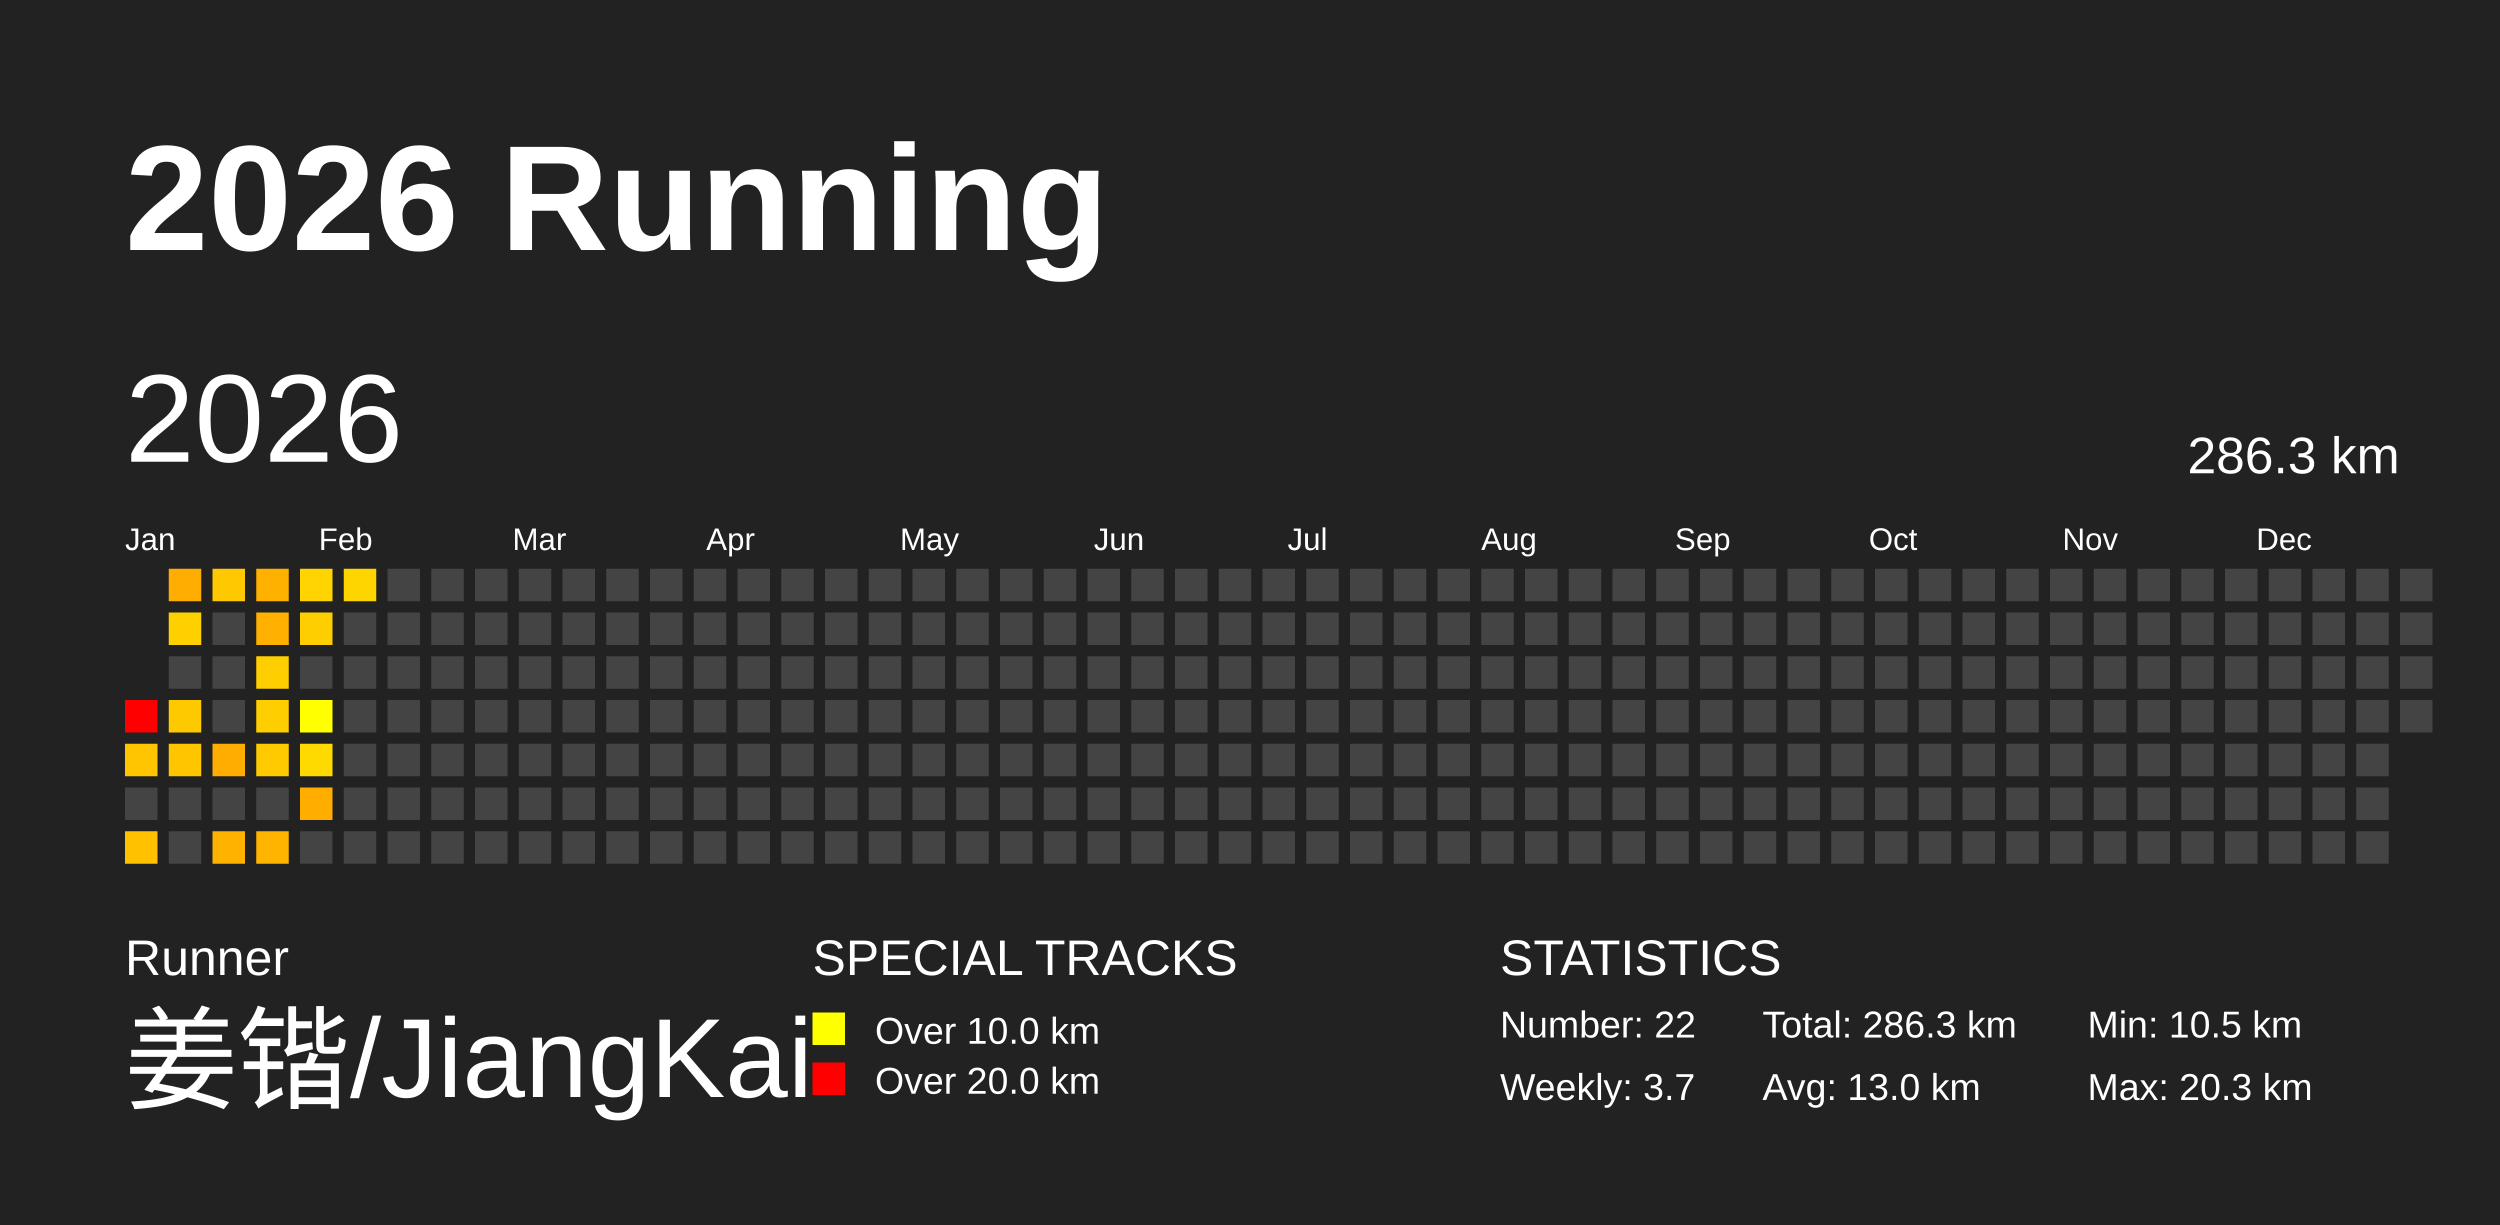
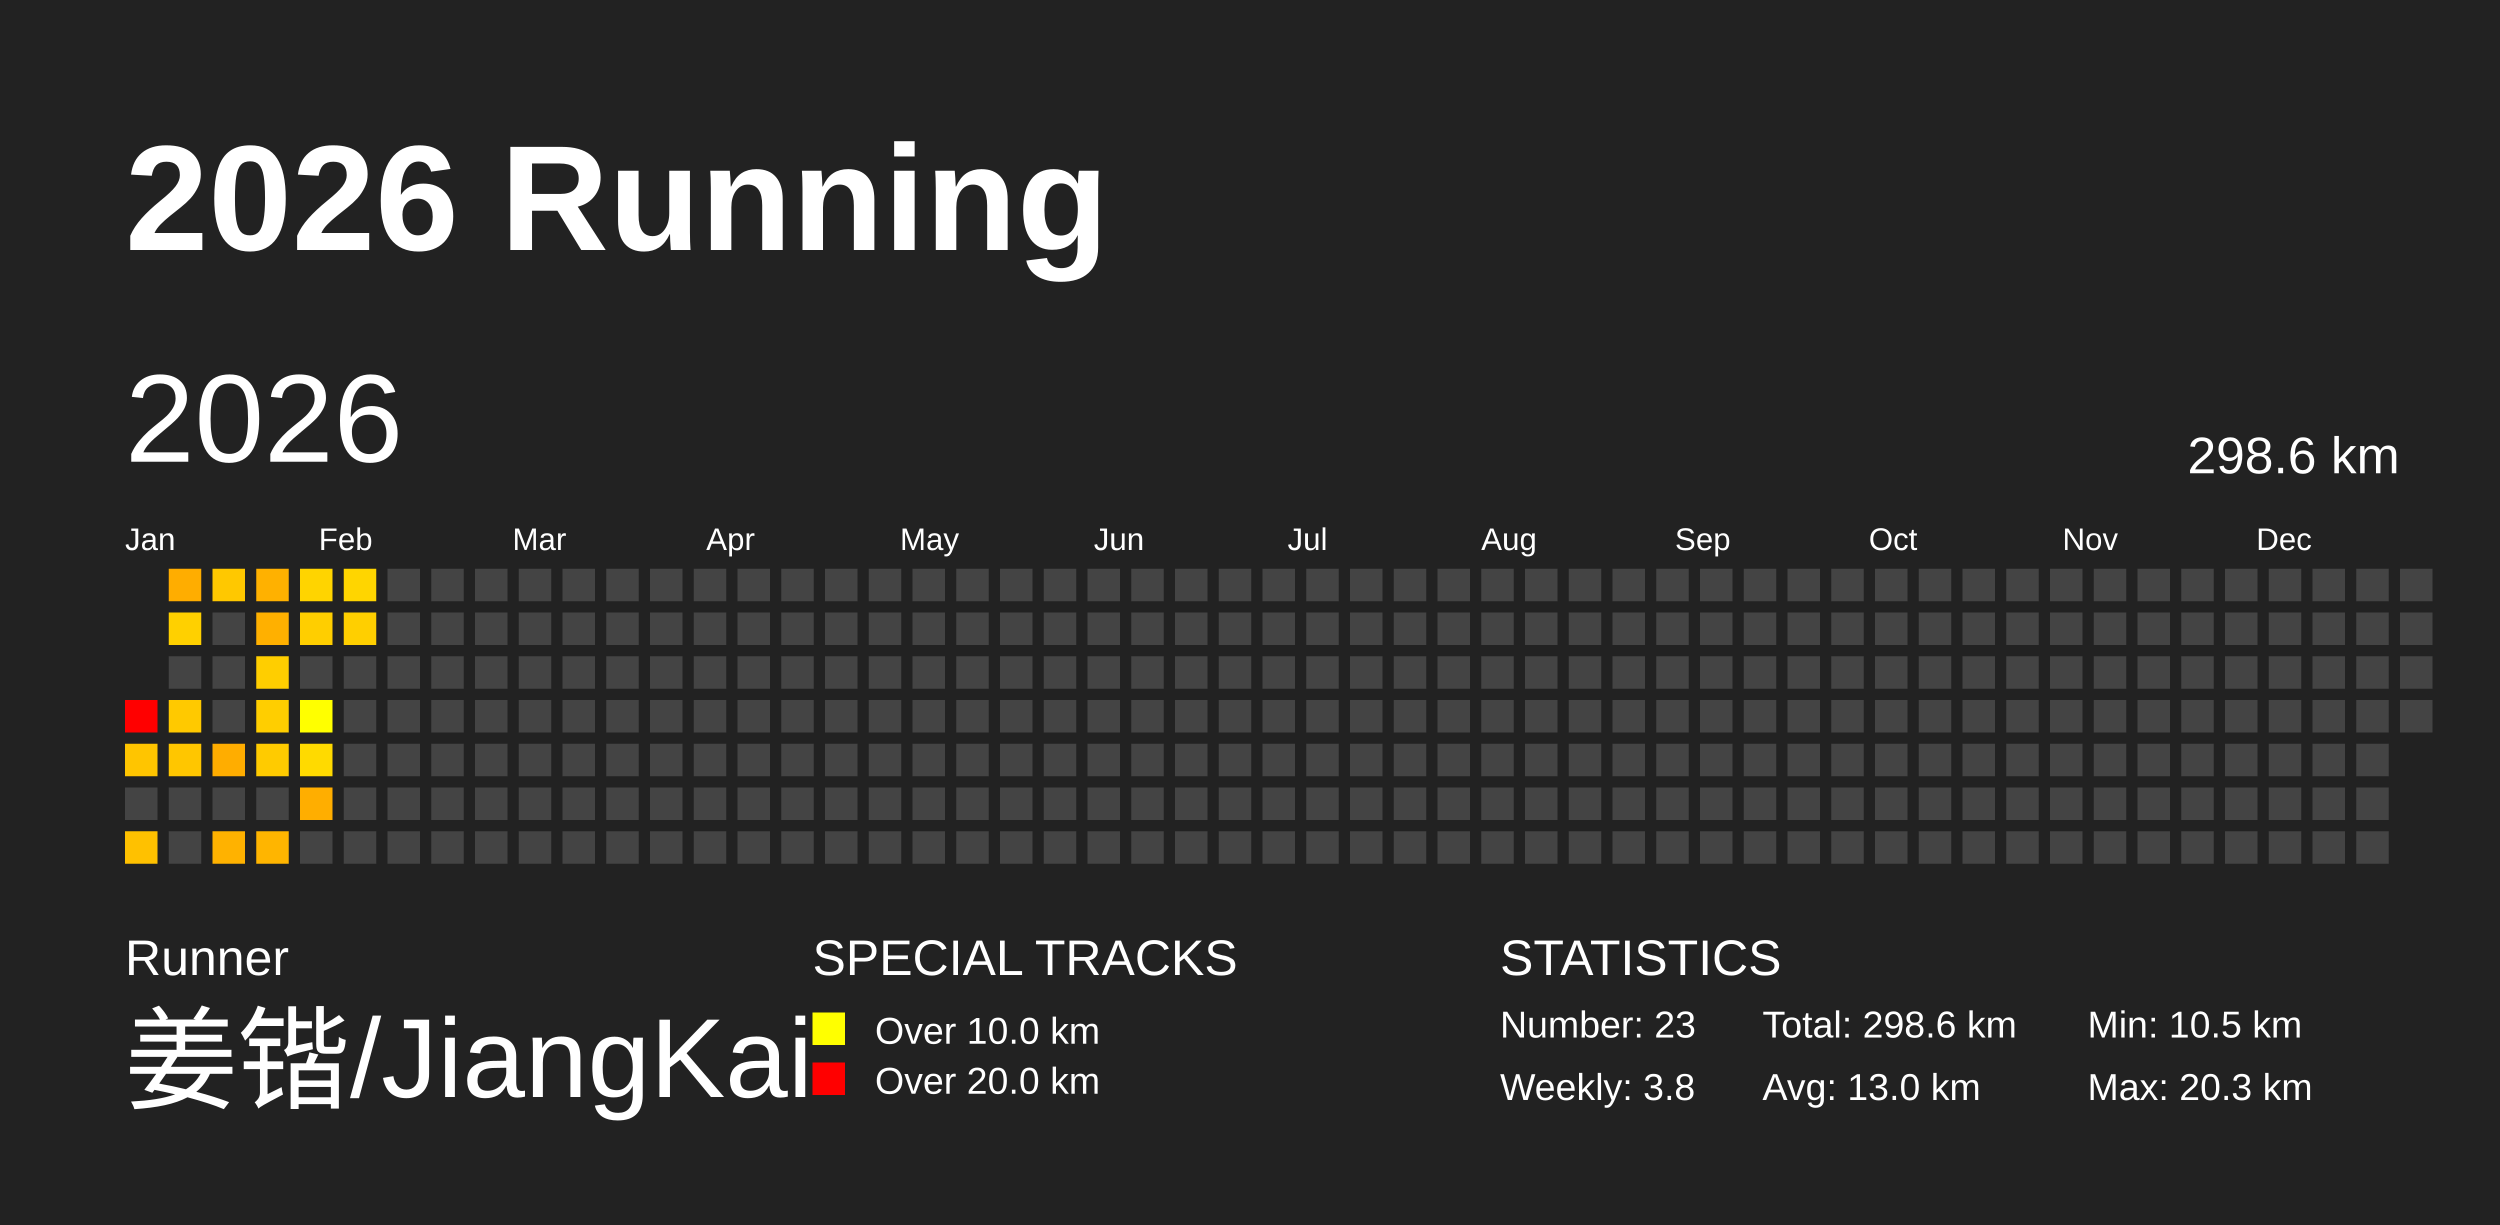
<svg xmlns="http://www.w3.org/2000/svg" baseProfile="full" height="98mm" version="1.1" viewBox="0,0,200,98" width="200mm">
  <defs />
  <rect fill="#222222" height="98" width="200" x="0" y="0" />
  <text fill="#FFFFFF" style="font-size:12px; font-family:Arial; font-weight:bold;" x="10" y="20">2026 Running</text>
  <text fill="#FFFFFF" style="font-size:4px; font-family:Arial" x="10" y="78">Runner</text>
  <text fill="#FFFFFF" style="font-size:9px; font-family:Arial" x="10" y="88">姜锴/JiangKai</text>
  <text fill="#FFFFFF" style="font-size:4px; font-family:Arial" x="65" y="78">SPECIAL TRACKS</text>
  <rect fill="yellow" height="2.6" width="2.6" x="65" y="81" />
  <text fill="#FFFFFF" style="font-size:3px; font-family:Arial" x="70" y="83.5">Over 10.0 km</text>
  <rect fill="red" height="2.6" width="2.6" x="65" y="85" />
  <text fill="#FFFFFF" style="font-size:3px; font-family:Arial" x="70" y="87.5">Over 20.0 km</text>
  <text fill="#FFFFFF" style="font-size:4px; font-family:Arial" x="120" y="78">STATISTICS</text>
-   <text fill="#FFFFFF" style="font-size:3px; font-family:Arial" x="120" y="83">Number: 22</text>
-   <text fill="#FFFFFF" style="font-size:3px; font-family:Arial" x="120" y="88">Weekly: 3.7</text>
-   <text fill="#FFFFFF" style="font-size:3px; font-family:Arial" x="141" y="83">Total: 286.3 km</text>
+   <text fill="#FFFFFF" style="font-size:3px; font-family:Arial" x="120" y="83">Number: 23</text>
+   <text fill="#FFFFFF" style="font-size:3px; font-family:Arial" x="120" y="88">Weekly: 3.8</text>
+   <text fill="#FFFFFF" style="font-size:3px; font-family:Arial" x="141" y="83">Total: 298.6 km</text>
  <text fill="#FFFFFF" style="font-size:3px; font-family:Arial" x="141" y="88">Avg: 13.0 km</text>
  <text fill="#FFFFFF" style="font-size:3px; font-family:Arial" x="167" y="83">Min: 10.5 km</text>
  <text fill="#FFFFFF" style="font-size:3px; font-family:Arial" x="167" y="88">Max: 20.3 km</text>
  <text dominant-baseline="hanging" fill="#FFFFFF" style="font-size:10.0px; font-family:Arial;" x="10" y="30">2026</text>
-   <text dominant-baseline="hanging" fill="#FFFFFF" style="font-size:4.125px; font-family:Arial;" x="175" y="35">286.3 km</text>
+   <text dominant-baseline="hanging" fill="#FFFFFF" style="font-size:4.125px; font-family:Arial;" x="175" y="35">298.6 km</text>
  <text fill="#FFFFFF" style="font-size:2.5px; font-family:Arial" x="10.0" y="44">Jan</text>
  <text fill="#FFFFFF" style="font-size:2.5px; font-family:Arial" x="25.5" y="44">Feb</text>
  <text fill="#FFFFFF" style="font-size:2.5px; font-family:Arial" x="41.0" y="44">Mar</text>
  <text fill="#FFFFFF" style="font-size:2.5px; font-family:Arial" x="56.5" y="44">Apr</text>
  <text fill="#FFFFFF" style="font-size:2.5px; font-family:Arial" x="72.0" y="44">May</text>
  <text fill="#FFFFFF" style="font-size:2.5px; font-family:Arial" x="87.5" y="44">Jun</text>
  <text fill="#FFFFFF" style="font-size:2.5px; font-family:Arial" x="103.0" y="44">Jul</text>
  <text fill="#FFFFFF" style="font-size:2.5px; font-family:Arial" x="118.5" y="44">Aug</text>
  <text fill="#FFFFFF" style="font-size:2.5px; font-family:Arial" x="134.0" y="44">Sep</text>
  <text fill="#FFFFFF" style="font-size:2.5px; font-family:Arial" x="149.5" y="44">Oct</text>
  <text fill="#FFFFFF" style="font-size:2.5px; font-family:Arial" x="165.0" y="44">Nov</text>
  <text fill="#FFFFFF" style="font-size:2.5px; font-family:Arial" x="180.5" y="44">Dec</text>
  <rect fill="red" height="2.6" width="2.6" x="10.0" y="56.0" />
  <rect fill="#ffc500" height="2.6" width="2.6" x="10.0" y="59.5" />
  <rect fill="#444444" height="2.6" width="2.6" x="10.0" y="63.0" />
  <rect fill="#ffc100" height="2.6" width="2.6" x="10.0" y="66.5" />
  <rect fill="#ffad00" height="2.6" width="2.6" x="13.5" y="45.5" />
  <rect fill="#ffd000" height="2.6" width="2.6" x="13.5" y="49.0" />
  <rect fill="#444444" height="2.6" width="2.6" x="13.5" y="52.5" />
  <rect fill="#ffc900" height="2.6" width="2.6" x="13.5" y="56.0" />
  <rect fill="#ffc600" height="2.6" width="2.6" x="13.5" y="59.5" />
  <rect fill="#444444" height="2.6" width="2.6" x="13.5" y="63.0" />
  <rect fill="#444444" height="2.6" width="2.6" x="13.5" y="66.5" />
  <rect fill="#ffc800" height="2.6" width="2.6" x="17.0" y="45.5" />
  <rect fill="#444444" height="2.6" width="2.6" x="17.0" y="49.0" />
  <rect fill="#444444" height="2.6" width="2.6" x="17.0" y="52.5" />
  <rect fill="#444444" height="2.6" width="2.6" x="17.0" y="56.0" />
  <rect fill="#ffad00" height="2.6" width="2.6" x="17.0" y="59.5" />
  <rect fill="#444444" height="2.6" width="2.6" x="17.0" y="63.0" />
  <rect fill="#ffb200" height="2.6" width="2.6" x="17.0" y="66.5" />
  <rect fill="#ffb100" height="2.6" width="2.6" x="20.5" y="45.5" />
  <rect fill="#ffb000" height="2.6" width="2.6" x="20.5" y="49.0" />
  <rect fill="#ffce00" height="2.6" width="2.6" x="20.5" y="52.5" />
  <rect fill="#ffce00" height="2.6" width="2.6" x="20.5" y="56.0" />
  <rect fill="#ffcb00" height="2.6" width="2.6" x="20.5" y="59.5" />
  <rect fill="#444444" height="2.6" width="2.6" x="20.5" y="63.0" />
  <rect fill="#ffb500" height="2.6" width="2.6" x="20.5" y="66.5" />
  <rect fill="#ffd400" height="2.6" width="2.6" x="24.0" y="45.5" />
  <rect fill="#ffce00" height="2.6" width="2.6" x="24.0" y="49.0" />
  <rect fill="#444444" height="2.6" width="2.6" x="24.0" y="52.5" />
  <rect fill="#ffff00" height="2.6" width="2.6" x="24.0" y="56.0" />
  <rect fill="#ffda00" height="2.6" width="2.6" x="24.0" y="59.5" />
  <rect fill="#ffae00" height="2.6" width="2.6" x="24.0" y="63.0" />
  <rect fill="#444444" height="2.6" width="2.6" x="24.0" y="66.5" />
  <rect fill="#ffd500" height="2.6" width="2.6" x="27.5" y="45.5" />
-   <rect fill="#444444" height="2.6" width="2.6" x="27.5" y="49.0" />
+   <rect fill="#ffcf00" height="2.6" width="2.6" x="27.5" y="49.0" />
  <rect fill="#444444" height="2.6" width="2.6" x="27.5" y="52.5" />
  <rect fill="#444444" height="2.6" width="2.6" x="27.5" y="56.0" />
  <rect fill="#444444" height="2.6" width="2.6" x="27.5" y="59.5" />
  <rect fill="#444444" height="2.6" width="2.6" x="27.5" y="63.0" />
  <rect fill="#444444" height="2.6" width="2.6" x="27.5" y="66.5" />
  <rect fill="#444444" height="2.6" width="2.6" x="31.0" y="45.5" />
  <rect fill="#444444" height="2.6" width="2.6" x="31.0" y="49.0" />
  <rect fill="#444444" height="2.6" width="2.6" x="31.0" y="52.5" />
  <rect fill="#444444" height="2.6" width="2.6" x="31.0" y="56.0" />
  <rect fill="#444444" height="2.6" width="2.6" x="31.0" y="59.5" />
  <rect fill="#444444" height="2.6" width="2.6" x="31.0" y="63.0" />
  <rect fill="#444444" height="2.6" width="2.6" x="31.0" y="66.5" />
  <rect fill="#444444" height="2.6" width="2.6" x="34.5" y="45.5" />
  <rect fill="#444444" height="2.6" width="2.6" x="34.5" y="49.0" />
  <rect fill="#444444" height="2.6" width="2.6" x="34.5" y="52.5" />
  <rect fill="#444444" height="2.6" width="2.6" x="34.5" y="56.0" />
  <rect fill="#444444" height="2.6" width="2.6" x="34.5" y="59.5" />
  <rect fill="#444444" height="2.6" width="2.6" x="34.5" y="63.0" />
  <rect fill="#444444" height="2.6" width="2.6" x="34.5" y="66.5" />
  <rect fill="#444444" height="2.6" width="2.6" x="38.0" y="45.5" />
  <rect fill="#444444" height="2.6" width="2.6" x="38.0" y="49.0" />
  <rect fill="#444444" height="2.6" width="2.6" x="38.0" y="52.5" />
  <rect fill="#444444" height="2.6" width="2.6" x="38.0" y="56.0" />
  <rect fill="#444444" height="2.6" width="2.6" x="38.0" y="59.5" />
  <rect fill="#444444" height="2.6" width="2.6" x="38.0" y="63.0" />
  <rect fill="#444444" height="2.6" width="2.6" x="38.0" y="66.5" />
  <rect fill="#444444" height="2.6" width="2.6" x="41.5" y="45.5" />
  <rect fill="#444444" height="2.6" width="2.6" x="41.5" y="49.0" />
  <rect fill="#444444" height="2.6" width="2.6" x="41.5" y="52.5" />
  <rect fill="#444444" height="2.6" width="2.6" x="41.5" y="56.0" />
  <rect fill="#444444" height="2.6" width="2.6" x="41.5" y="59.5" />
  <rect fill="#444444" height="2.6" width="2.6" x="41.5" y="63.0" />
  <rect fill="#444444" height="2.6" width="2.6" x="41.5" y="66.5" />
  <rect fill="#444444" height="2.6" width="2.6" x="45.0" y="45.5" />
  <rect fill="#444444" height="2.6" width="2.6" x="45.0" y="49.0" />
  <rect fill="#444444" height="2.6" width="2.6" x="45.0" y="52.5" />
  <rect fill="#444444" height="2.6" width="2.6" x="45.0" y="56.0" />
  <rect fill="#444444" height="2.6" width="2.6" x="45.0" y="59.5" />
  <rect fill="#444444" height="2.6" width="2.6" x="45.0" y="63.0" />
  <rect fill="#444444" height="2.6" width="2.6" x="45.0" y="66.5" />
  <rect fill="#444444" height="2.6" width="2.6" x="48.5" y="45.5" />
  <rect fill="#444444" height="2.6" width="2.6" x="48.5" y="49.0" />
  <rect fill="#444444" height="2.6" width="2.6" x="48.5" y="52.5" />
  <rect fill="#444444" height="2.6" width="2.6" x="48.5" y="56.0" />
  <rect fill="#444444" height="2.6" width="2.6" x="48.5" y="59.5" />
  <rect fill="#444444" height="2.6" width="2.6" x="48.5" y="63.0" />
  <rect fill="#444444" height="2.6" width="2.6" x="48.5" y="66.5" />
  <rect fill="#444444" height="2.6" width="2.6" x="52.0" y="45.5" />
  <rect fill="#444444" height="2.6" width="2.6" x="52.0" y="49.0" />
  <rect fill="#444444" height="2.6" width="2.6" x="52.0" y="52.5" />
  <rect fill="#444444" height="2.6" width="2.6" x="52.0" y="56.0" />
  <rect fill="#444444" height="2.6" width="2.6" x="52.0" y="59.5" />
  <rect fill="#444444" height="2.6" width="2.6" x="52.0" y="63.0" />
  <rect fill="#444444" height="2.6" width="2.6" x="52.0" y="66.5" />
  <rect fill="#444444" height="2.6" width="2.6" x="55.5" y="45.5" />
  <rect fill="#444444" height="2.6" width="2.6" x="55.5" y="49.0" />
  <rect fill="#444444" height="2.6" width="2.6" x="55.5" y="52.5" />
  <rect fill="#444444" height="2.6" width="2.6" x="55.5" y="56.0" />
  <rect fill="#444444" height="2.6" width="2.6" x="55.5" y="59.5" />
  <rect fill="#444444" height="2.6" width="2.6" x="55.5" y="63.0" />
  <rect fill="#444444" height="2.6" width="2.6" x="55.5" y="66.5" />
  <rect fill="#444444" height="2.6" width="2.6" x="59.0" y="45.5" />
  <rect fill="#444444" height="2.6" width="2.6" x="59.0" y="49.0" />
  <rect fill="#444444" height="2.6" width="2.6" x="59.0" y="52.5" />
  <rect fill="#444444" height="2.6" width="2.6" x="59.0" y="56.0" />
  <rect fill="#444444" height="2.6" width="2.6" x="59.0" y="59.5" />
  <rect fill="#444444" height="2.6" width="2.6" x="59.0" y="63.0" />
  <rect fill="#444444" height="2.6" width="2.6" x="59.0" y="66.5" />
  <rect fill="#444444" height="2.6" width="2.6" x="62.5" y="45.5" />
  <rect fill="#444444" height="2.6" width="2.6" x="62.5" y="49.0" />
  <rect fill="#444444" height="2.6" width="2.6" x="62.5" y="52.5" />
  <rect fill="#444444" height="2.6" width="2.6" x="62.5" y="56.0" />
  <rect fill="#444444" height="2.6" width="2.6" x="62.5" y="59.5" />
  <rect fill="#444444" height="2.6" width="2.6" x="62.5" y="63.0" />
  <rect fill="#444444" height="2.6" width="2.6" x="62.5" y="66.5" />
  <rect fill="#444444" height="2.6" width="2.6" x="66.0" y="45.5" />
  <rect fill="#444444" height="2.6" width="2.6" x="66.0" y="49.0" />
  <rect fill="#444444" height="2.6" width="2.6" x="66.0" y="52.5" />
  <rect fill="#444444" height="2.6" width="2.6" x="66.0" y="56.0" />
  <rect fill="#444444" height="2.6" width="2.6" x="66.0" y="59.5" />
  <rect fill="#444444" height="2.6" width="2.6" x="66.0" y="63.0" />
  <rect fill="#444444" height="2.6" width="2.6" x="66.0" y="66.5" />
  <rect fill="#444444" height="2.6" width="2.6" x="69.5" y="45.5" />
  <rect fill="#444444" height="2.6" width="2.6" x="69.5" y="49.0" />
  <rect fill="#444444" height="2.6" width="2.6" x="69.5" y="52.5" />
  <rect fill="#444444" height="2.6" width="2.6" x="69.5" y="56.0" />
  <rect fill="#444444" height="2.6" width="2.6" x="69.5" y="59.5" />
  <rect fill="#444444" height="2.6" width="2.6" x="69.5" y="63.0" />
  <rect fill="#444444" height="2.6" width="2.6" x="69.5" y="66.5" />
  <rect fill="#444444" height="2.6" width="2.6" x="73.0" y="45.5" />
  <rect fill="#444444" height="2.6" width="2.6" x="73.0" y="49.0" />
  <rect fill="#444444" height="2.6" width="2.6" x="73.0" y="52.5" />
  <rect fill="#444444" height="2.6" width="2.6" x="73.0" y="56.0" />
  <rect fill="#444444" height="2.6" width="2.6" x="73.0" y="59.5" />
  <rect fill="#444444" height="2.6" width="2.6" x="73.0" y="63.0" />
  <rect fill="#444444" height="2.6" width="2.6" x="73.0" y="66.5" />
  <rect fill="#444444" height="2.6" width="2.6" x="76.5" y="45.5" />
  <rect fill="#444444" height="2.6" width="2.6" x="76.5" y="49.0" />
  <rect fill="#444444" height="2.6" width="2.6" x="76.5" y="52.5" />
  <rect fill="#444444" height="2.6" width="2.6" x="76.5" y="56.0" />
  <rect fill="#444444" height="2.6" width="2.6" x="76.5" y="59.5" />
  <rect fill="#444444" height="2.6" width="2.6" x="76.5" y="63.0" />
  <rect fill="#444444" height="2.6" width="2.6" x="76.5" y="66.5" />
  <rect fill="#444444" height="2.6" width="2.6" x="80.0" y="45.5" />
  <rect fill="#444444" height="2.6" width="2.6" x="80.0" y="49.0" />
  <rect fill="#444444" height="2.6" width="2.6" x="80.0" y="52.5" />
  <rect fill="#444444" height="2.6" width="2.6" x="80.0" y="56.0" />
  <rect fill="#444444" height="2.6" width="2.6" x="80.0" y="59.5" />
  <rect fill="#444444" height="2.6" width="2.6" x="80.0" y="63.0" />
  <rect fill="#444444" height="2.6" width="2.6" x="80.0" y="66.5" />
  <rect fill="#444444" height="2.6" width="2.6" x="83.5" y="45.5" />
  <rect fill="#444444" height="2.6" width="2.6" x="83.5" y="49.0" />
  <rect fill="#444444" height="2.6" width="2.6" x="83.5" y="52.5" />
  <rect fill="#444444" height="2.6" width="2.6" x="83.5" y="56.0" />
  <rect fill="#444444" height="2.6" width="2.6" x="83.5" y="59.5" />
  <rect fill="#444444" height="2.6" width="2.6" x="83.5" y="63.0" />
  <rect fill="#444444" height="2.6" width="2.6" x="83.5" y="66.5" />
  <rect fill="#444444" height="2.6" width="2.6" x="87.0" y="45.5" />
  <rect fill="#444444" height="2.6" width="2.6" x="87.0" y="49.0" />
  <rect fill="#444444" height="2.6" width="2.6" x="87.0" y="52.5" />
  <rect fill="#444444" height="2.6" width="2.6" x="87.0" y="56.0" />
  <rect fill="#444444" height="2.6" width="2.6" x="87.0" y="59.5" />
  <rect fill="#444444" height="2.6" width="2.6" x="87.0" y="63.0" />
  <rect fill="#444444" height="2.6" width="2.6" x="87.0" y="66.5" />
  <rect fill="#444444" height="2.6" width="2.6" x="90.5" y="45.5" />
  <rect fill="#444444" height="2.6" width="2.6" x="90.5" y="49.0" />
  <rect fill="#444444" height="2.6" width="2.6" x="90.5" y="52.5" />
  <rect fill="#444444" height="2.6" width="2.6" x="90.5" y="56.0" />
  <rect fill="#444444" height="2.6" width="2.6" x="90.5" y="59.5" />
  <rect fill="#444444" height="2.6" width="2.6" x="90.5" y="63.0" />
  <rect fill="#444444" height="2.6" width="2.6" x="90.5" y="66.5" />
  <rect fill="#444444" height="2.6" width="2.6" x="94.0" y="45.5" />
  <rect fill="#444444" height="2.6" width="2.6" x="94.0" y="49.0" />
  <rect fill="#444444" height="2.6" width="2.6" x="94.0" y="52.5" />
  <rect fill="#444444" height="2.6" width="2.6" x="94.0" y="56.0" />
  <rect fill="#444444" height="2.6" width="2.6" x="94.0" y="59.5" />
  <rect fill="#444444" height="2.6" width="2.6" x="94.0" y="63.0" />
  <rect fill="#444444" height="2.6" width="2.6" x="94.0" y="66.5" />
  <rect fill="#444444" height="2.6" width="2.6" x="97.5" y="45.5" />
  <rect fill="#444444" height="2.6" width="2.6" x="97.5" y="49.0" />
  <rect fill="#444444" height="2.6" width="2.6" x="97.5" y="52.5" />
  <rect fill="#444444" height="2.6" width="2.6" x="97.5" y="56.0" />
  <rect fill="#444444" height="2.6" width="2.6" x="97.5" y="59.5" />
  <rect fill="#444444" height="2.6" width="2.6" x="97.5" y="63.0" />
  <rect fill="#444444" height="2.6" width="2.6" x="97.5" y="66.5" />
  <rect fill="#444444" height="2.6" width="2.6" x="101.0" y="45.5" />
  <rect fill="#444444" height="2.6" width="2.6" x="101.0" y="49.0" />
  <rect fill="#444444" height="2.6" width="2.6" x="101.0" y="52.5" />
  <rect fill="#444444" height="2.6" width="2.6" x="101.0" y="56.0" />
  <rect fill="#444444" height="2.6" width="2.6" x="101.0" y="59.5" />
  <rect fill="#444444" height="2.6" width="2.6" x="101.0" y="63.0" />
  <rect fill="#444444" height="2.6" width="2.6" x="101.0" y="66.5" />
  <rect fill="#444444" height="2.6" width="2.6" x="104.5" y="45.5" />
  <rect fill="#444444" height="2.6" width="2.6" x="104.5" y="49.0" />
  <rect fill="#444444" height="2.6" width="2.6" x="104.5" y="52.5" />
  <rect fill="#444444" height="2.6" width="2.6" x="104.5" y="56.0" />
  <rect fill="#444444" height="2.6" width="2.6" x="104.5" y="59.5" />
  <rect fill="#444444" height="2.6" width="2.6" x="104.5" y="63.0" />
  <rect fill="#444444" height="2.6" width="2.6" x="104.5" y="66.5" />
  <rect fill="#444444" height="2.6" width="2.6" x="108.0" y="45.5" />
  <rect fill="#444444" height="2.6" width="2.6" x="108.0" y="49.0" />
  <rect fill="#444444" height="2.6" width="2.6" x="108.0" y="52.5" />
  <rect fill="#444444" height="2.6" width="2.6" x="108.0" y="56.0" />
  <rect fill="#444444" height="2.6" width="2.6" x="108.0" y="59.5" />
  <rect fill="#444444" height="2.6" width="2.6" x="108.0" y="63.0" />
  <rect fill="#444444" height="2.6" width="2.6" x="108.0" y="66.5" />
  <rect fill="#444444" height="2.6" width="2.6" x="111.5" y="45.5" />
  <rect fill="#444444" height="2.6" width="2.6" x="111.5" y="49.0" />
  <rect fill="#444444" height="2.6" width="2.6" x="111.5" y="52.5" />
  <rect fill="#444444" height="2.6" width="2.6" x="111.5" y="56.0" />
  <rect fill="#444444" height="2.6" width="2.6" x="111.5" y="59.5" />
  <rect fill="#444444" height="2.6" width="2.6" x="111.5" y="63.0" />
  <rect fill="#444444" height="2.6" width="2.6" x="111.5" y="66.5" />
  <rect fill="#444444" height="2.6" width="2.6" x="115.0" y="45.5" />
  <rect fill="#444444" height="2.6" width="2.6" x="115.0" y="49.0" />
  <rect fill="#444444" height="2.6" width="2.6" x="115.0" y="52.5" />
  <rect fill="#444444" height="2.6" width="2.6" x="115.0" y="56.0" />
  <rect fill="#444444" height="2.6" width="2.6" x="115.0" y="59.5" />
  <rect fill="#444444" height="2.6" width="2.6" x="115.0" y="63.0" />
  <rect fill="#444444" height="2.6" width="2.6" x="115.0" y="66.5" />
  <rect fill="#444444" height="2.6" width="2.6" x="118.5" y="45.5" />
  <rect fill="#444444" height="2.6" width="2.6" x="118.5" y="49.0" />
  <rect fill="#444444" height="2.6" width="2.6" x="118.5" y="52.5" />
  <rect fill="#444444" height="2.6" width="2.6" x="118.5" y="56.0" />
  <rect fill="#444444" height="2.6" width="2.6" x="118.5" y="59.5" />
  <rect fill="#444444" height="2.6" width="2.6" x="118.5" y="63.0" />
  <rect fill="#444444" height="2.6" width="2.6" x="118.5" y="66.5" />
  <rect fill="#444444" height="2.6" width="2.6" x="122.0" y="45.5" />
  <rect fill="#444444" height="2.6" width="2.6" x="122.0" y="49.0" />
  <rect fill="#444444" height="2.6" width="2.6" x="122.0" y="52.5" />
  <rect fill="#444444" height="2.6" width="2.6" x="122.0" y="56.0" />
  <rect fill="#444444" height="2.6" width="2.6" x="122.0" y="59.5" />
  <rect fill="#444444" height="2.6" width="2.6" x="122.0" y="63.0" />
  <rect fill="#444444" height="2.6" width="2.6" x="122.0" y="66.5" />
  <rect fill="#444444" height="2.6" width="2.6" x="125.5" y="45.5" />
  <rect fill="#444444" height="2.6" width="2.6" x="125.5" y="49.0" />
  <rect fill="#444444" height="2.6" width="2.6" x="125.5" y="52.5" />
  <rect fill="#444444" height="2.6" width="2.6" x="125.5" y="56.0" />
  <rect fill="#444444" height="2.6" width="2.6" x="125.5" y="59.5" />
  <rect fill="#444444" height="2.6" width="2.6" x="125.5" y="63.0" />
  <rect fill="#444444" height="2.6" width="2.6" x="125.5" y="66.5" />
  <rect fill="#444444" height="2.6" width="2.6" x="129.0" y="45.5" />
  <rect fill="#444444" height="2.6" width="2.6" x="129.0" y="49.0" />
  <rect fill="#444444" height="2.6" width="2.6" x="129.0" y="52.5" />
  <rect fill="#444444" height="2.6" width="2.6" x="129.0" y="56.0" />
  <rect fill="#444444" height="2.6" width="2.6" x="129.0" y="59.5" />
  <rect fill="#444444" height="2.6" width="2.6" x="129.0" y="63.0" />
  <rect fill="#444444" height="2.6" width="2.6" x="129.0" y="66.5" />
  <rect fill="#444444" height="2.6" width="2.6" x="132.5" y="45.5" />
  <rect fill="#444444" height="2.6" width="2.6" x="132.5" y="49.0" />
  <rect fill="#444444" height="2.6" width="2.6" x="132.5" y="52.5" />
  <rect fill="#444444" height="2.6" width="2.6" x="132.5" y="56.0" />
  <rect fill="#444444" height="2.6" width="2.6" x="132.5" y="59.5" />
  <rect fill="#444444" height="2.6" width="2.6" x="132.5" y="63.0" />
  <rect fill="#444444" height="2.6" width="2.6" x="132.5" y="66.5" />
  <rect fill="#444444" height="2.6" width="2.6" x="136.0" y="45.5" />
  <rect fill="#444444" height="2.6" width="2.6" x="136.0" y="49.0" />
  <rect fill="#444444" height="2.6" width="2.6" x="136.0" y="52.5" />
  <rect fill="#444444" height="2.6" width="2.6" x="136.0" y="56.0" />
  <rect fill="#444444" height="2.6" width="2.6" x="136.0" y="59.5" />
  <rect fill="#444444" height="2.6" width="2.6" x="136.0" y="63.0" />
  <rect fill="#444444" height="2.6" width="2.6" x="136.0" y="66.5" />
  <rect fill="#444444" height="2.6" width="2.6" x="139.5" y="45.5" />
  <rect fill="#444444" height="2.6" width="2.6" x="139.5" y="49.0" />
  <rect fill="#444444" height="2.6" width="2.6" x="139.5" y="52.5" />
  <rect fill="#444444" height="2.6" width="2.6" x="139.5" y="56.0" />
  <rect fill="#444444" height="2.6" width="2.6" x="139.5" y="59.5" />
  <rect fill="#444444" height="2.6" width="2.6" x="139.5" y="63.0" />
  <rect fill="#444444" height="2.6" width="2.6" x="139.5" y="66.5" />
  <rect fill="#444444" height="2.6" width="2.6" x="143.0" y="45.5" />
  <rect fill="#444444" height="2.6" width="2.6" x="143.0" y="49.0" />
  <rect fill="#444444" height="2.6" width="2.6" x="143.0" y="52.5" />
  <rect fill="#444444" height="2.6" width="2.6" x="143.0" y="56.0" />
  <rect fill="#444444" height="2.6" width="2.6" x="143.0" y="59.5" />
  <rect fill="#444444" height="2.6" width="2.6" x="143.0" y="63.0" />
  <rect fill="#444444" height="2.6" width="2.6" x="143.0" y="66.5" />
  <rect fill="#444444" height="2.6" width="2.6" x="146.5" y="45.5" />
  <rect fill="#444444" height="2.6" width="2.6" x="146.5" y="49.0" />
  <rect fill="#444444" height="2.6" width="2.6" x="146.5" y="52.5" />
  <rect fill="#444444" height="2.6" width="2.6" x="146.5" y="56.0" />
  <rect fill="#444444" height="2.6" width="2.6" x="146.5" y="59.5" />
  <rect fill="#444444" height="2.6" width="2.6" x="146.5" y="63.0" />
  <rect fill="#444444" height="2.6" width="2.6" x="146.5" y="66.5" />
  <rect fill="#444444" height="2.6" width="2.6" x="150.0" y="45.5" />
  <rect fill="#444444" height="2.6" width="2.6" x="150.0" y="49.0" />
  <rect fill="#444444" height="2.6" width="2.6" x="150.0" y="52.5" />
  <rect fill="#444444" height="2.6" width="2.6" x="150.0" y="56.0" />
  <rect fill="#444444" height="2.6" width="2.6" x="150.0" y="59.5" />
  <rect fill="#444444" height="2.6" width="2.6" x="150.0" y="63.0" />
  <rect fill="#444444" height="2.6" width="2.6" x="150.0" y="66.5" />
  <rect fill="#444444" height="2.6" width="2.6" x="153.5" y="45.5" />
  <rect fill="#444444" height="2.6" width="2.6" x="153.5" y="49.0" />
  <rect fill="#444444" height="2.6" width="2.6" x="153.5" y="52.5" />
  <rect fill="#444444" height="2.6" width="2.6" x="153.5" y="56.0" />
  <rect fill="#444444" height="2.6" width="2.6" x="153.5" y="59.5" />
  <rect fill="#444444" height="2.6" width="2.6" x="153.5" y="63.0" />
  <rect fill="#444444" height="2.6" width="2.6" x="153.5" y="66.5" />
  <rect fill="#444444" height="2.6" width="2.6" x="157.0" y="45.5" />
  <rect fill="#444444" height="2.6" width="2.6" x="157.0" y="49.0" />
  <rect fill="#444444" height="2.6" width="2.6" x="157.0" y="52.5" />
  <rect fill="#444444" height="2.6" width="2.6" x="157.0" y="56.0" />
  <rect fill="#444444" height="2.6" width="2.6" x="157.0" y="59.5" />
  <rect fill="#444444" height="2.6" width="2.6" x="157.0" y="63.0" />
  <rect fill="#444444" height="2.6" width="2.6" x="157.0" y="66.5" />
  <rect fill="#444444" height="2.6" width="2.6" x="160.5" y="45.5" />
  <rect fill="#444444" height="2.6" width="2.6" x="160.5" y="49.0" />
  <rect fill="#444444" height="2.6" width="2.6" x="160.5" y="52.5" />
  <rect fill="#444444" height="2.6" width="2.6" x="160.5" y="56.0" />
  <rect fill="#444444" height="2.6" width="2.6" x="160.5" y="59.5" />
  <rect fill="#444444" height="2.6" width="2.6" x="160.5" y="63.0" />
  <rect fill="#444444" height="2.6" width="2.6" x="160.5" y="66.5" />
  <rect fill="#444444" height="2.6" width="2.6" x="164.0" y="45.5" />
  <rect fill="#444444" height="2.6" width="2.6" x="164.0" y="49.0" />
  <rect fill="#444444" height="2.6" width="2.6" x="164.0" y="52.5" />
  <rect fill="#444444" height="2.6" width="2.6" x="164.0" y="56.0" />
  <rect fill="#444444" height="2.6" width="2.6" x="164.0" y="59.5" />
  <rect fill="#444444" height="2.6" width="2.6" x="164.0" y="63.0" />
  <rect fill="#444444" height="2.6" width="2.6" x="164.0" y="66.5" />
  <rect fill="#444444" height="2.6" width="2.6" x="167.5" y="45.5" />
  <rect fill="#444444" height="2.6" width="2.6" x="167.5" y="49.0" />
  <rect fill="#444444" height="2.6" width="2.6" x="167.5" y="52.5" />
  <rect fill="#444444" height="2.6" width="2.6" x="167.5" y="56.0" />
  <rect fill="#444444" height="2.6" width="2.6" x="167.5" y="59.5" />
  <rect fill="#444444" height="2.6" width="2.6" x="167.5" y="63.0" />
  <rect fill="#444444" height="2.6" width="2.6" x="167.5" y="66.5" />
  <rect fill="#444444" height="2.6" width="2.6" x="171.0" y="45.5" />
  <rect fill="#444444" height="2.6" width="2.6" x="171.0" y="49.0" />
  <rect fill="#444444" height="2.6" width="2.6" x="171.0" y="52.5" />
  <rect fill="#444444" height="2.6" width="2.6" x="171.0" y="56.0" />
  <rect fill="#444444" height="2.6" width="2.6" x="171.0" y="59.5" />
  <rect fill="#444444" height="2.6" width="2.6" x="171.0" y="63.0" />
  <rect fill="#444444" height="2.6" width="2.6" x="171.0" y="66.5" />
  <rect fill="#444444" height="2.6" width="2.6" x="174.5" y="45.5" />
  <rect fill="#444444" height="2.6" width="2.6" x="174.5" y="49.0" />
  <rect fill="#444444" height="2.6" width="2.6" x="174.5" y="52.5" />
  <rect fill="#444444" height="2.6" width="2.6" x="174.5" y="56.0" />
  <rect fill="#444444" height="2.6" width="2.6" x="174.5" y="59.5" />
  <rect fill="#444444" height="2.6" width="2.6" x="174.5" y="63.0" />
  <rect fill="#444444" height="2.6" width="2.6" x="174.5" y="66.5" />
  <rect fill="#444444" height="2.6" width="2.6" x="178.0" y="45.5" />
  <rect fill="#444444" height="2.6" width="2.6" x="178.0" y="49.0" />
  <rect fill="#444444" height="2.6" width="2.6" x="178.0" y="52.5" />
  <rect fill="#444444" height="2.6" width="2.6" x="178.0" y="56.0" />
  <rect fill="#444444" height="2.6" width="2.6" x="178.0" y="59.5" />
  <rect fill="#444444" height="2.6" width="2.6" x="178.0" y="63.0" />
  <rect fill="#444444" height="2.6" width="2.6" x="178.0" y="66.5" />
  <rect fill="#444444" height="2.6" width="2.6" x="181.5" y="45.5" />
  <rect fill="#444444" height="2.6" width="2.6" x="181.5" y="49.0" />
  <rect fill="#444444" height="2.6" width="2.6" x="181.5" y="52.5" />
  <rect fill="#444444" height="2.6" width="2.6" x="181.5" y="56.0" />
  <rect fill="#444444" height="2.6" width="2.6" x="181.5" y="59.5" />
  <rect fill="#444444" height="2.6" width="2.6" x="181.5" y="63.0" />
  <rect fill="#444444" height="2.6" width="2.6" x="181.5" y="66.5" />
  <rect fill="#444444" height="2.6" width="2.6" x="185.0" y="45.5" />
  <rect fill="#444444" height="2.6" width="2.6" x="185.0" y="49.0" />
  <rect fill="#444444" height="2.6" width="2.6" x="185.0" y="52.5" />
  <rect fill="#444444" height="2.6" width="2.6" x="185.0" y="56.0" />
  <rect fill="#444444" height="2.6" width="2.6" x="185.0" y="59.5" />
  <rect fill="#444444" height="2.6" width="2.6" x="185.0" y="63.0" />
  <rect fill="#444444" height="2.6" width="2.6" x="185.0" y="66.5" />
  <rect fill="#444444" height="2.6" width="2.6" x="188.5" y="45.5" />
  <rect fill="#444444" height="2.6" width="2.6" x="188.5" y="49.0" />
  <rect fill="#444444" height="2.6" width="2.6" x="188.5" y="52.5" />
  <rect fill="#444444" height="2.6" width="2.6" x="188.5" y="56.0" />
  <rect fill="#444444" height="2.6" width="2.6" x="188.5" y="59.5" />
  <rect fill="#444444" height="2.6" width="2.6" x="188.5" y="63.0" />
  <rect fill="#444444" height="2.6" width="2.6" x="188.5" y="66.5" />
  <rect fill="#444444" height="2.6" width="2.6" x="192.0" y="45.5" />
  <rect fill="#444444" height="2.6" width="2.6" x="192.0" y="49.0" />
  <rect fill="#444444" height="2.6" width="2.6" x="192.0" y="52.5" />
  <rect fill="#444444" height="2.6" width="2.6" x="192.0" y="56.0" />
</svg>
